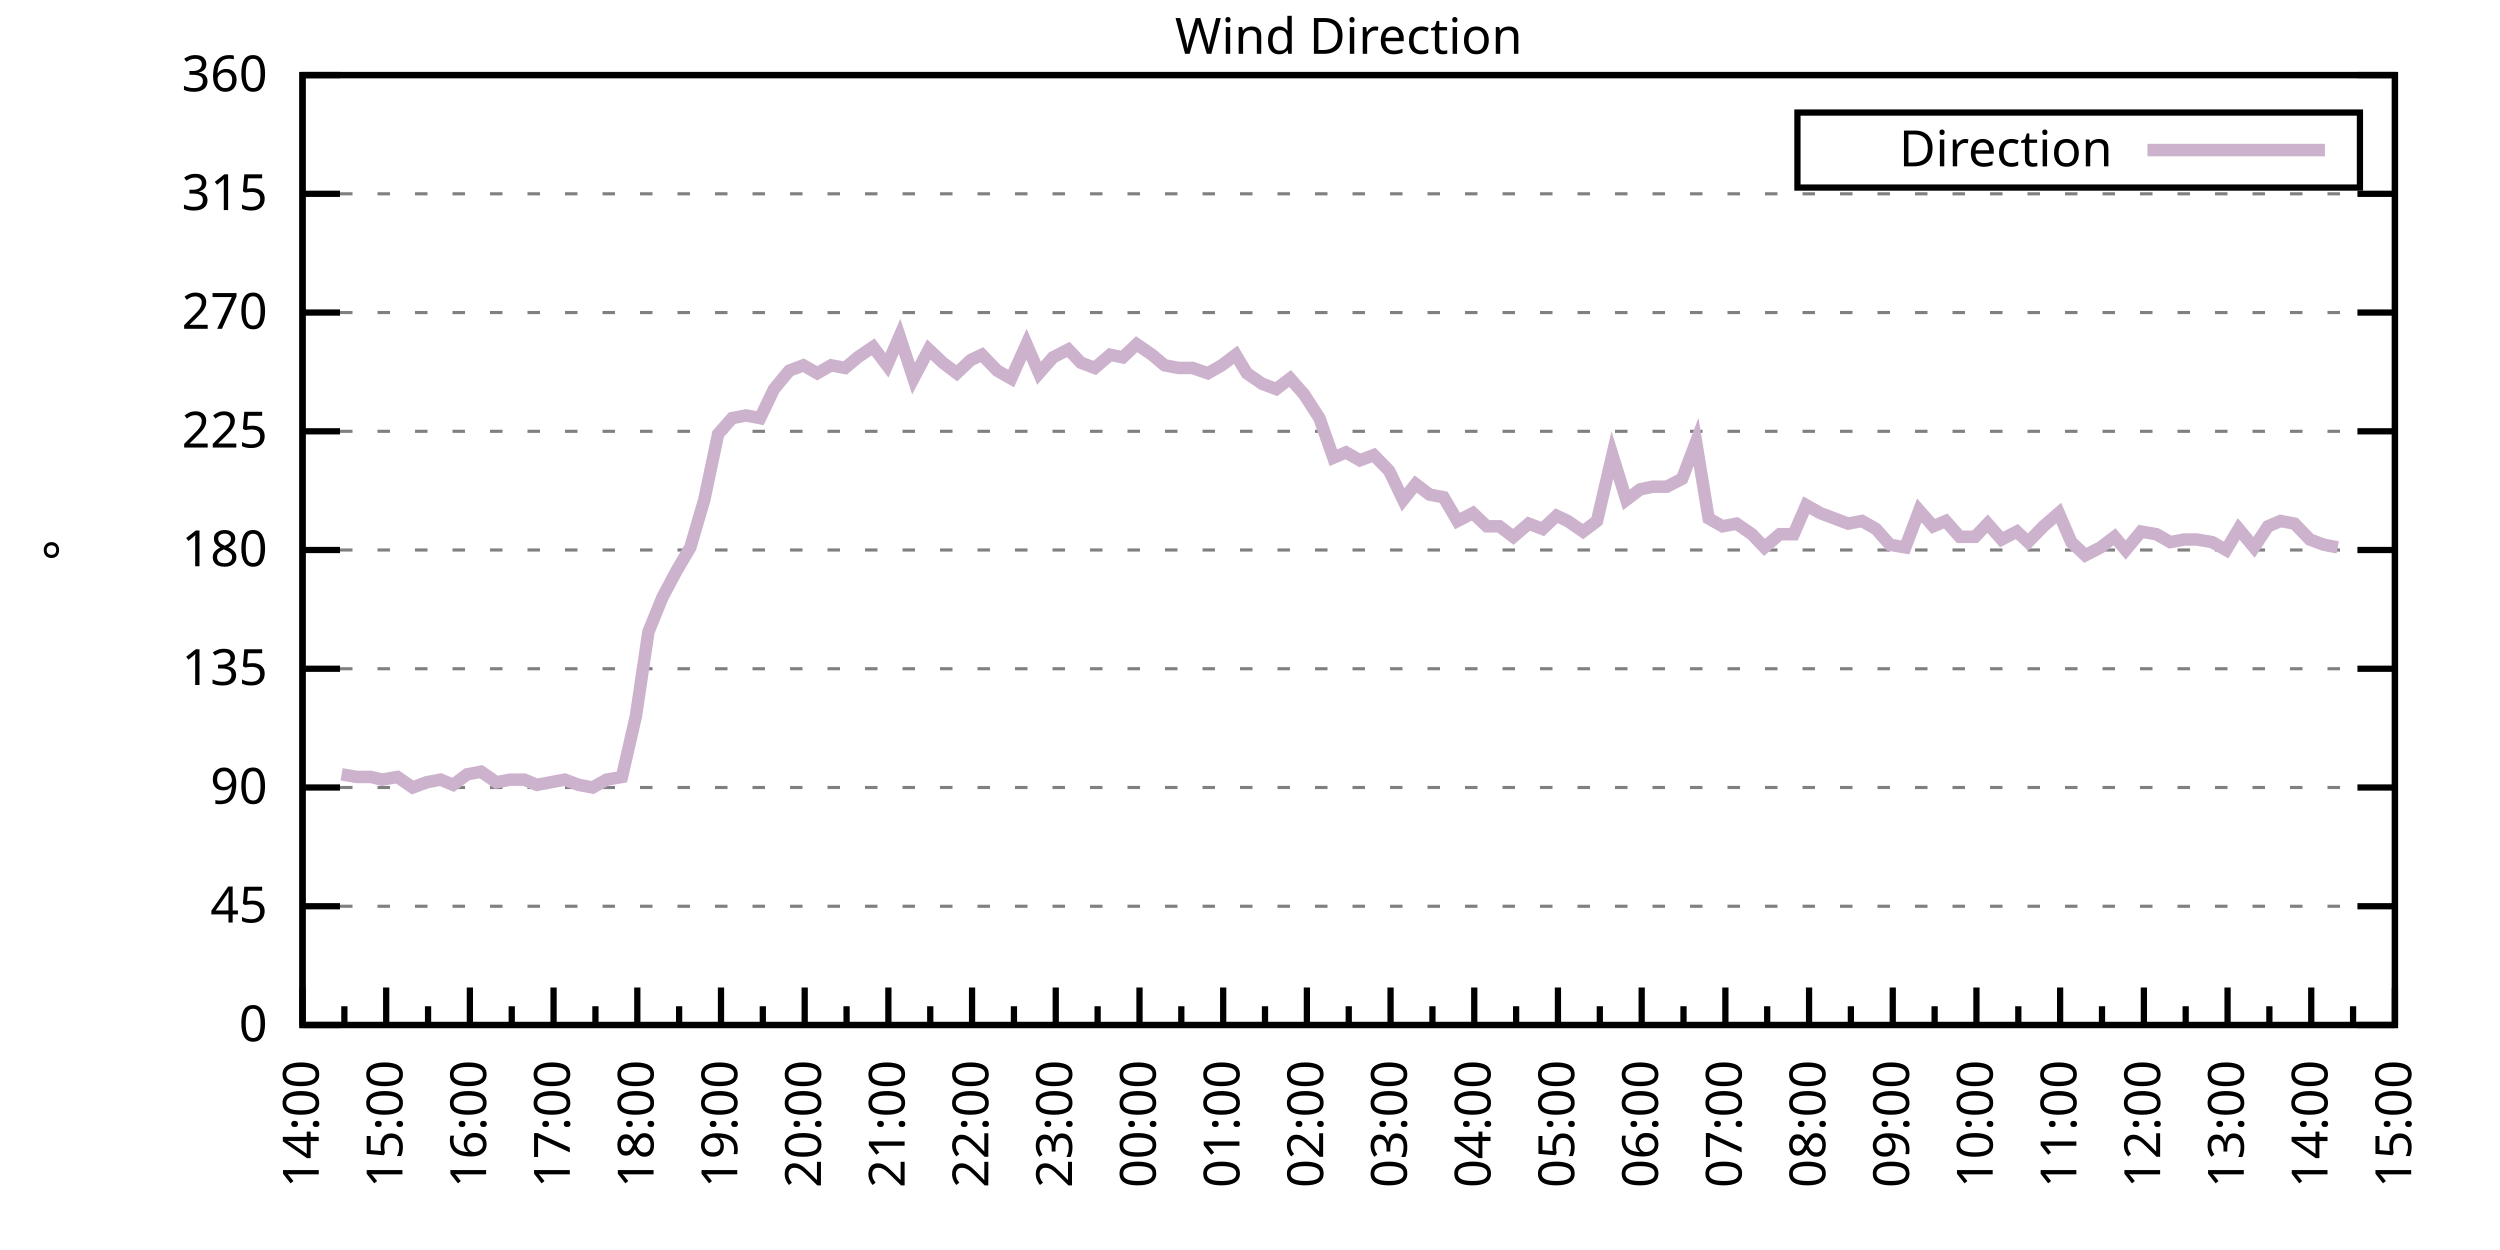
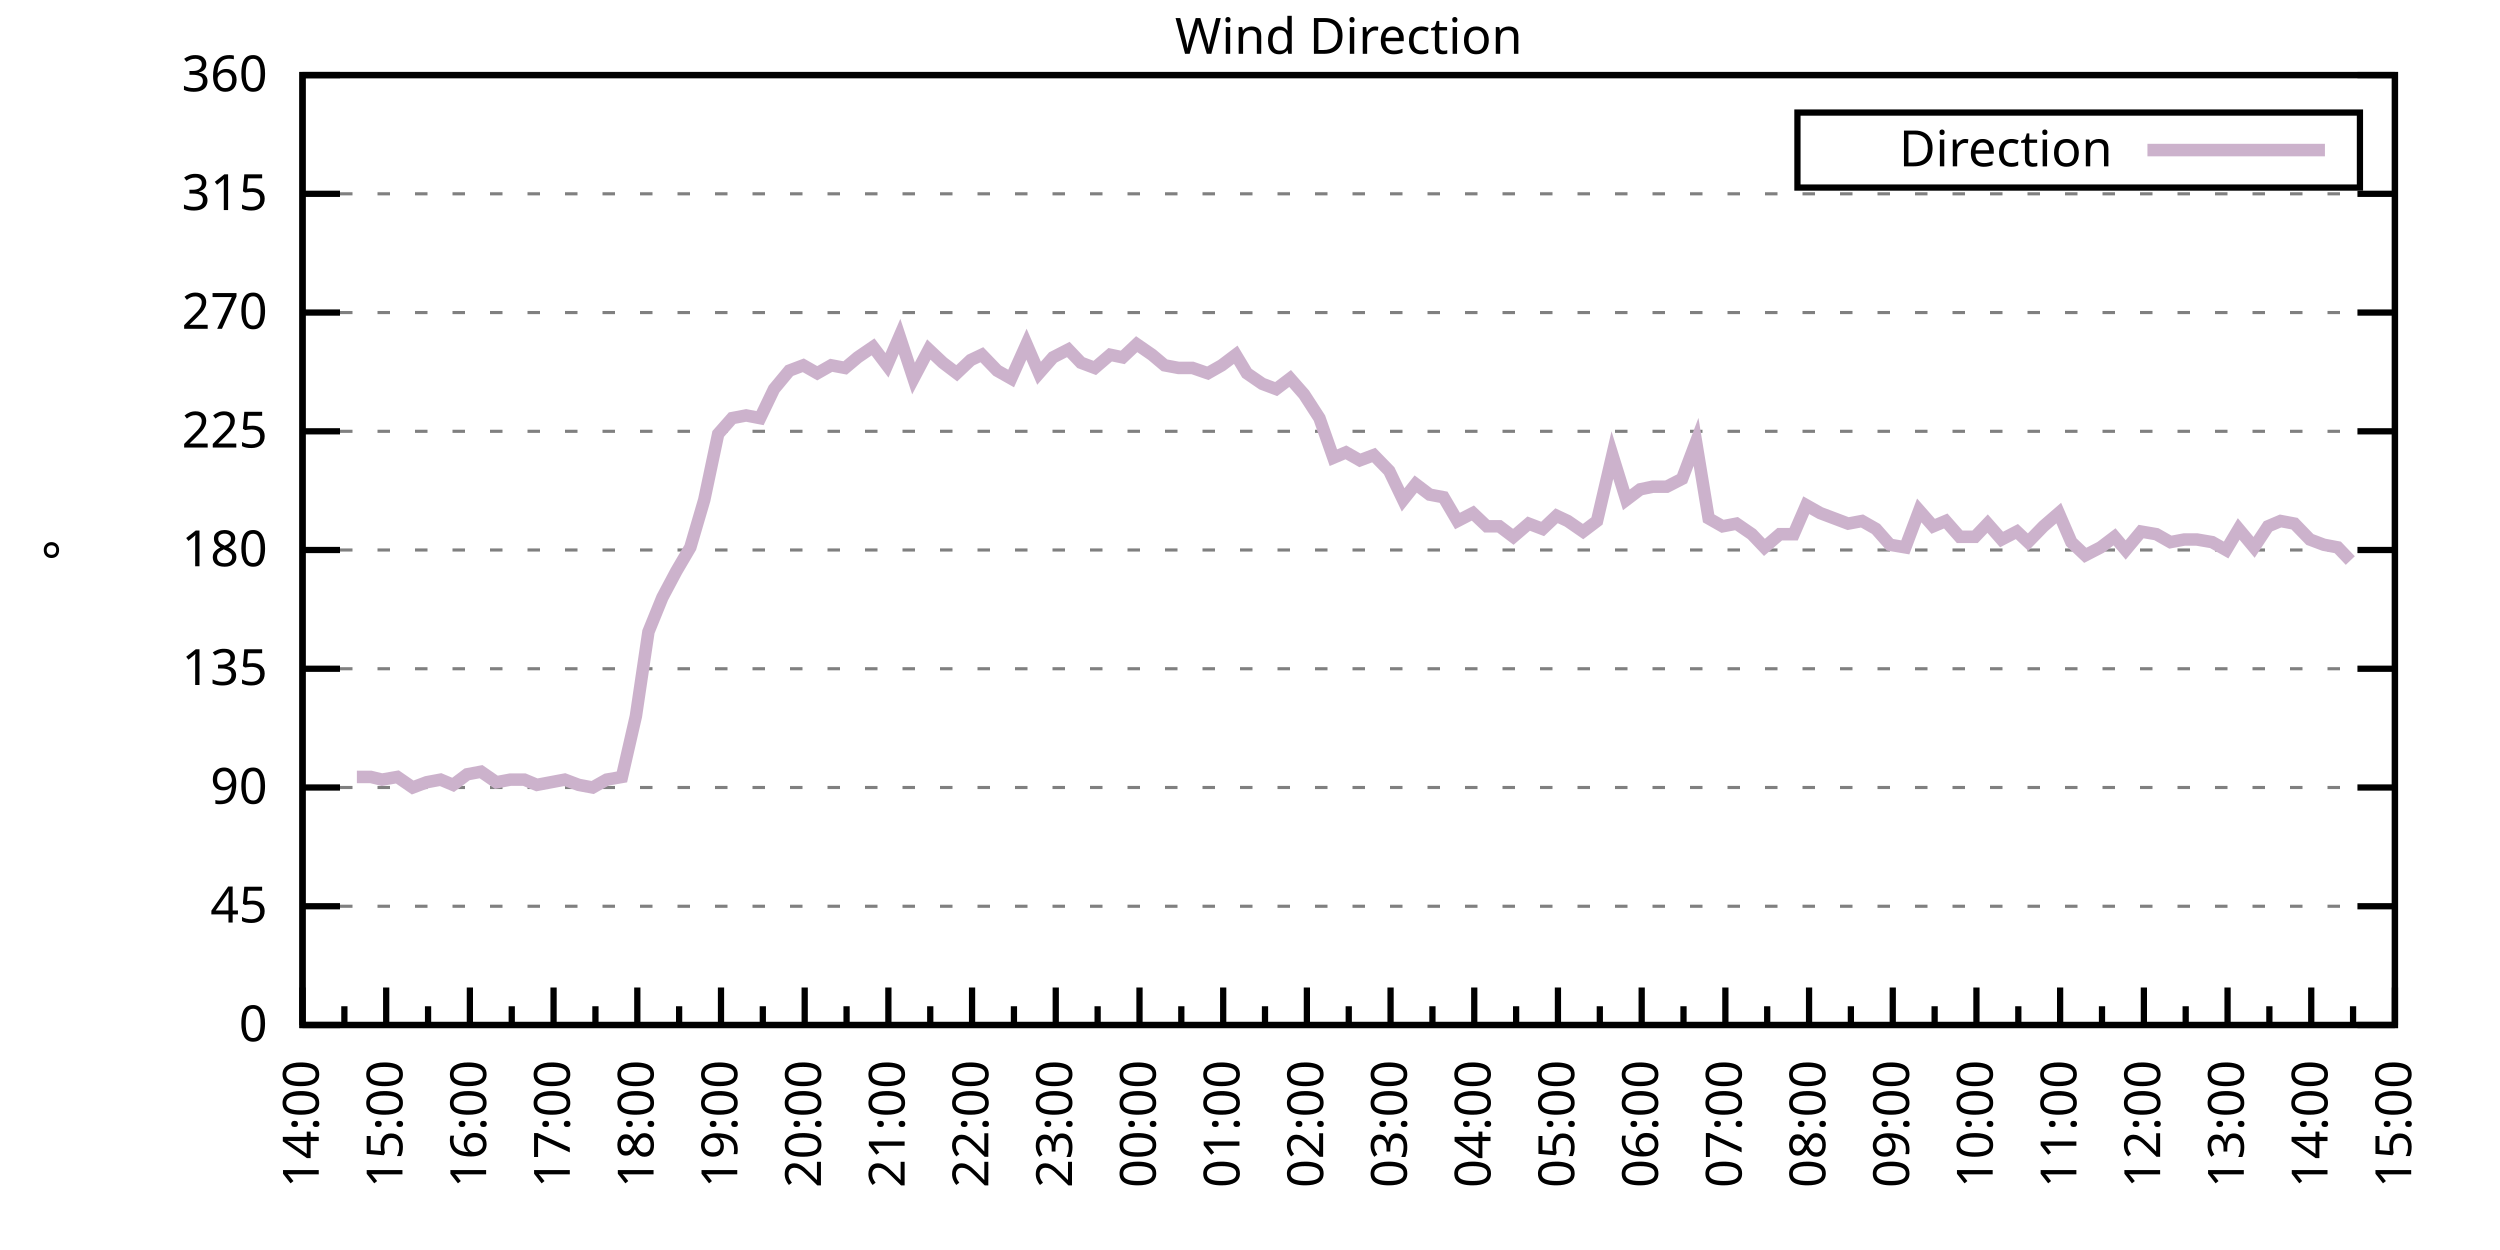
<svg xmlns="http://www.w3.org/2000/svg" xmlns:xlink="http://www.w3.org/1999/xlink" width="400" height="200" viewBox="0 0 400 200">
  <g id="gnuplot_canvas">
    <rect x="0" y="0" width="400" height="200" fill="none" />
    <defs>
      <circle id="gpDot" r="0.5" stroke-width="0.5" stroke="currentColor" />
      <path id="gpPt0" stroke-width="0.333" stroke="currentColor" d="M-1,0 h2 M0,-1 v2" />
      <path id="gpPt1" stroke-width="0.333" stroke="currentColor" d="M-1,-1 L1,1 M1,-1 L-1,1" />
      <path id="gpPt2" stroke-width="0.333" stroke="currentColor" d="M-1,0 L1,0 M0,-1 L0,1 M-1,-1 L1,1 M-1,1 L1,-1" />
      <rect id="gpPt3" stroke-width="0.333" stroke="currentColor" x="-1" y="-1" width="2" height="2" />
      <rect id="gpPt4" stroke-width="0.333" stroke="currentColor" fill="currentColor" x="-1" y="-1" width="2" height="2" />
      <circle id="gpPt5" stroke-width="0.333" stroke="currentColor" cx="0" cy="0" r="1" />
      <use xlink:href="#gpPt5" id="gpPt6" fill="currentColor" stroke="none" />
      <path id="gpPt7" stroke-width="0.333" stroke="currentColor" d="M0,-1.33 L-1.33,0.67 L1.33,0.67 z" />
      <use xlink:href="#gpPt7" id="gpPt8" fill="currentColor" stroke="none" />
      <use xlink:href="#gpPt7" id="gpPt9" stroke="currentColor" transform="rotate(180)" />
      <use xlink:href="#gpPt9" id="gpPt10" fill="currentColor" stroke="none" />
      <use xlink:href="#gpPt3" id="gpPt11" stroke="currentColor" transform="rotate(45)" />
      <use xlink:href="#gpPt11" id="gpPt12" fill="currentColor" stroke="none" />
      <path id="gpPt13" stroke-width="0.333" stroke="currentColor" d="M0,1.330 L1.265,0.411 L0.782,-1.067 L-0.782,-1.076 L-1.265,0.411 z" />
      <use xlink:href="#gpPt13" id="gpPt14" fill="currentColor" stroke="none" />
      <filter id="textbox" filterUnits="objectBoundingBox" x="0" y="0" height="1" width="1">
        <feFlood flood-color="white" flood-opacity="1" result="bgnd" />
        <feComposite in="SourceGraphic" in2="bgnd" operator="atop" />
      </filter>
      <filter id="greybox" filterUnits="objectBoundingBox" x="0" y="0" height="1" width="1">
        <feFlood flood-color="lightgrey" flood-opacity="1" result="grey" />
        <feComposite in="SourceGraphic" in2="grey" operator="atop" />
      </filter>
    </defs>
    <g fill="none" color="white" stroke="currentColor" stroke-width="1.00" stroke-linecap="butt" stroke-linejoin="miter">
</g>
    <g fill="none" color="black" stroke="currentColor" stroke-width="1.00" stroke-linecap="butt" stroke-linejoin="miter">
      <g stroke="none" shape-rendering="crispEdges">
        <polygon fill="rgb(255, 255, 255)" points="48.40,164.00 383.18,164.00 383.18,12.02 48.40,12.02 " />
      </g>
    </g>
    <g fill="none" color="black" stroke="currentColor" stroke-width="1.00" stroke-linecap="butt" stroke-linejoin="miter">
</g>
    <g fill="none" color="black" stroke="black" stroke-width="0.50" stroke-linecap="butt" stroke-linejoin="miter">
</g>
    <g fill="none" color="gray" stroke="currentColor" stroke-width="0.50" stroke-linecap="butt" stroke-linejoin="miter">
      <path stroke="gray" stroke-dasharray="2,4" class="gridline" d="M48.40,164.00 L383.19,164.00  " />
    </g>
    <g fill="none" color="gray" stroke="gray" stroke-width="1.00" stroke-linecap="butt" stroke-linejoin="miter">
</g>
    <g fill="none" color="black" stroke="currentColor" stroke-width="1.00" stroke-linecap="butt" stroke-linejoin="miter">
      <path stroke="black" d="M48.40,164.00 L54.40,164.00 M383.19,164.00 L377.19,164.00  " />
      <g transform="translate(42.80,166.60)" stroke="none" fill="black" font-family="Sans" font-size="8.00" text-anchor="end">
        <text>
          <tspan font-family="Sans"> 0</tspan>
        </text>
      </g>
    </g>
    <g fill="none" color="black" stroke="currentColor" stroke-width="1.00" stroke-linecap="butt" stroke-linejoin="miter">
</g>
    <g fill="none" color="black" stroke="black" stroke-width="0.50" stroke-linecap="butt" stroke-linejoin="miter">
</g>
    <g fill="none" color="gray" stroke="currentColor" stroke-width="0.50" stroke-linecap="butt" stroke-linejoin="miter">
      <path stroke="gray" stroke-dasharray="2,4" class="gridline" d="M48.40,145.00 L383.19,145.00  " />
    </g>
    <g fill="none" color="gray" stroke="gray" stroke-width="1.00" stroke-linecap="butt" stroke-linejoin="miter">
</g>
    <g fill="none" color="black" stroke="currentColor" stroke-width="1.00" stroke-linecap="butt" stroke-linejoin="miter">
      <path stroke="black" d="M48.40,145.00 L54.40,145.00 M383.19,145.00 L377.19,145.00  " />
      <g transform="translate(42.80,147.60)" stroke="none" fill="black" font-family="Sans" font-size="8.00" text-anchor="end">
        <text>
          <tspan font-family="Sans"> 45</tspan>
        </text>
      </g>
    </g>
    <g fill="none" color="black" stroke="currentColor" stroke-width="1.00" stroke-linecap="butt" stroke-linejoin="miter">
</g>
    <g fill="none" color="black" stroke="black" stroke-width="0.50" stroke-linecap="butt" stroke-linejoin="miter">
</g>
    <g fill="none" color="gray" stroke="currentColor" stroke-width="0.50" stroke-linecap="butt" stroke-linejoin="miter">
      <path stroke="gray" stroke-dasharray="2,4" class="gridline" d="M48.40,126.00 L383.19,126.00  " />
    </g>
    <g fill="none" color="gray" stroke="gray" stroke-width="1.00" stroke-linecap="butt" stroke-linejoin="miter">
</g>
    <g fill="none" color="black" stroke="currentColor" stroke-width="1.00" stroke-linecap="butt" stroke-linejoin="miter">
      <path stroke="black" d="M48.40,126.00 L54.40,126.00 M383.19,126.00 L377.19,126.00  " />
      <g transform="translate(42.80,128.60)" stroke="none" fill="black" font-family="Sans" font-size="8.00" text-anchor="end">
        <text>
          <tspan font-family="Sans"> 90</tspan>
        </text>
      </g>
    </g>
    <g fill="none" color="black" stroke="currentColor" stroke-width="1.00" stroke-linecap="butt" stroke-linejoin="miter">
</g>
    <g fill="none" color="black" stroke="black" stroke-width="0.50" stroke-linecap="butt" stroke-linejoin="miter">
</g>
    <g fill="none" color="gray" stroke="currentColor" stroke-width="0.50" stroke-linecap="butt" stroke-linejoin="miter">
      <path stroke="gray" stroke-dasharray="2,4" class="gridline" d="M48.40,107.00 L383.19,107.00  " />
    </g>
    <g fill="none" color="gray" stroke="gray" stroke-width="1.00" stroke-linecap="butt" stroke-linejoin="miter">
</g>
    <g fill="none" color="black" stroke="currentColor" stroke-width="1.00" stroke-linecap="butt" stroke-linejoin="miter">
      <path stroke="black" d="M48.40,107.00 L54.40,107.00 M383.19,107.00 L377.19,107.00  " />
      <g transform="translate(42.80,109.60)" stroke="none" fill="black" font-family="Sans" font-size="8.00" text-anchor="end">
        <text>
          <tspan font-family="Sans"> 135</tspan>
        </text>
      </g>
    </g>
    <g fill="none" color="black" stroke="currentColor" stroke-width="1.00" stroke-linecap="butt" stroke-linejoin="miter">
</g>
    <g fill="none" color="black" stroke="black" stroke-width="0.50" stroke-linecap="butt" stroke-linejoin="miter">
</g>
    <g fill="none" color="gray" stroke="currentColor" stroke-width="0.50" stroke-linecap="butt" stroke-linejoin="miter">
      <path stroke="gray" stroke-dasharray="2,4" class="gridline" d="M48.40,88.00 L383.19,88.00  " />
    </g>
    <g fill="none" color="gray" stroke="gray" stroke-width="1.00" stroke-linecap="butt" stroke-linejoin="miter">
</g>
    <g fill="none" color="black" stroke="currentColor" stroke-width="1.00" stroke-linecap="butt" stroke-linejoin="miter">
      <path stroke="black" d="M48.40,88.00 L54.40,88.00 M383.19,88.00 L377.19,88.00  " />
      <g transform="translate(42.80,90.60)" stroke="none" fill="black" font-family="Sans" font-size="8.00" text-anchor="end">
        <text>
          <tspan font-family="Sans"> 180</tspan>
        </text>
      </g>
    </g>
    <g fill="none" color="black" stroke="currentColor" stroke-width="1.00" stroke-linecap="butt" stroke-linejoin="miter">
</g>
    <g fill="none" color="black" stroke="black" stroke-width="0.50" stroke-linecap="butt" stroke-linejoin="miter">
</g>
    <g fill="none" color="gray" stroke="currentColor" stroke-width="0.50" stroke-linecap="butt" stroke-linejoin="miter">
      <path stroke="gray" stroke-dasharray="2,4" class="gridline" d="M48.40,69.01 L383.19,69.01  " />
    </g>
    <g fill="none" color="gray" stroke="gray" stroke-width="1.00" stroke-linecap="butt" stroke-linejoin="miter">
</g>
    <g fill="none" color="black" stroke="currentColor" stroke-width="1.00" stroke-linecap="butt" stroke-linejoin="miter">
      <path stroke="black" d="M48.40,69.01 L54.40,69.01 M383.19,69.01 L377.19,69.01  " />
      <g transform="translate(42.80,71.61)" stroke="none" fill="black" font-family="Sans" font-size="8.00" text-anchor="end">
        <text>
          <tspan font-family="Sans"> 225</tspan>
        </text>
      </g>
    </g>
    <g fill="none" color="black" stroke="currentColor" stroke-width="1.00" stroke-linecap="butt" stroke-linejoin="miter">
</g>
    <g fill="none" color="black" stroke="black" stroke-width="0.50" stroke-linecap="butt" stroke-linejoin="miter">
</g>
    <g fill="none" color="gray" stroke="currentColor" stroke-width="0.50" stroke-linecap="butt" stroke-linejoin="miter">
      <path stroke="gray" stroke-dasharray="2,4" class="gridline" d="M48.40,50.01 L383.19,50.01  " />
    </g>
    <g fill="none" color="gray" stroke="gray" stroke-width="1.00" stroke-linecap="butt" stroke-linejoin="miter">
</g>
    <g fill="none" color="black" stroke="currentColor" stroke-width="1.00" stroke-linecap="butt" stroke-linejoin="miter">
      <path stroke="black" d="M48.40,50.01 L54.40,50.01 M383.19,50.01 L377.19,50.01  " />
      <g transform="translate(42.80,52.61)" stroke="none" fill="black" font-family="Sans" font-size="8.00" text-anchor="end">
        <text>
          <tspan font-family="Sans"> 270</tspan>
        </text>
      </g>
    </g>
    <g fill="none" color="black" stroke="currentColor" stroke-width="1.00" stroke-linecap="butt" stroke-linejoin="miter">
</g>
    <g fill="none" color="black" stroke="black" stroke-width="0.50" stroke-linecap="butt" stroke-linejoin="miter">
</g>
    <g fill="none" color="gray" stroke="currentColor" stroke-width="0.50" stroke-linecap="butt" stroke-linejoin="miter">
      <path stroke="gray" stroke-dasharray="2,4" class="gridline" d="M48.40,31.01 L383.19,31.01  " />
    </g>
    <g fill="none" color="gray" stroke="gray" stroke-width="1.00" stroke-linecap="butt" stroke-linejoin="miter">
</g>
    <g fill="none" color="black" stroke="currentColor" stroke-width="1.00" stroke-linecap="butt" stroke-linejoin="miter">
      <path stroke="black" d="M48.40,31.01 L54.40,31.01 M383.19,31.01 L377.19,31.01  " />
      <g transform="translate(42.80,33.61)" stroke="none" fill="black" font-family="Sans" font-size="8.00" text-anchor="end">
        <text>
          <tspan font-family="Sans"> 315</tspan>
        </text>
      </g>
    </g>
    <g fill="none" color="black" stroke="currentColor" stroke-width="1.00" stroke-linecap="butt" stroke-linejoin="miter">
</g>
    <g fill="none" color="black" stroke="black" stroke-width="0.50" stroke-linecap="butt" stroke-linejoin="miter">
</g>
    <g fill="none" color="gray" stroke="currentColor" stroke-width="0.50" stroke-linecap="butt" stroke-linejoin="miter">
      <path stroke="gray" stroke-dasharray="2,4" class="gridline" d="M48.40,12.01 L383.19,12.01  " />
    </g>
    <g fill="none" color="gray" stroke="gray" stroke-width="1.00" stroke-linecap="butt" stroke-linejoin="miter">
</g>
    <g fill="none" color="black" stroke="currentColor" stroke-width="1.00" stroke-linecap="butt" stroke-linejoin="miter">
      <path stroke="black" d="M48.40,12.01 L54.40,12.01 M383.19,12.01 L377.19,12.01  " />
      <g transform="translate(42.80,14.61)" stroke="none" fill="black" font-family="Sans" font-size="8.00" text-anchor="end">
        <text>
          <tspan font-family="Sans"> 360</tspan>
        </text>
      </g>
    </g>
    <g fill="none" color="black" stroke="currentColor" stroke-width="1.00" stroke-linecap="butt" stroke-linejoin="miter">
      <path stroke="black" d="M48.40,164.00 L48.40,158.00  " />
      <g transform="translate(51.00,169.60) rotate(270)" stroke="none" fill="black" font-family="Sans" font-size="8.00" text-anchor="end">
        <text>
          <tspan font-family="Sans">14:00</tspan>
        </text>
      </g>
    </g>
    <g fill="none" color="black" stroke="currentColor" stroke-width="1.00" stroke-linecap="butt" stroke-linejoin="miter">
      <path stroke="black" d="M55.10,164.00 L55.10,161.00 M61.79,164.00 L61.79,158.00  " />
      <g transform="translate(64.39,169.60) rotate(270)" stroke="none" fill="black" font-family="Sans" font-size="8.00" text-anchor="end">
        <text>
          <tspan font-family="Sans">15:00</tspan>
        </text>
      </g>
    </g>
    <g fill="none" color="black" stroke="currentColor" stroke-width="1.00" stroke-linecap="butt" stroke-linejoin="miter">
      <path stroke="black" d="M68.49,164.00 L68.49,161.00 M75.18,164.00 L75.18,158.00  " />
      <g transform="translate(77.78,169.60) rotate(270)" stroke="none" fill="black" font-family="Sans" font-size="8.00" text-anchor="end">
        <text>
          <tspan font-family="Sans">16:00</tspan>
        </text>
      </g>
    </g>
    <g fill="none" color="black" stroke="currentColor" stroke-width="1.00" stroke-linecap="butt" stroke-linejoin="miter">
      <path stroke="black" d="M81.88,164.00 L81.88,161.00 M88.57,164.00 L88.57,158.00  " />
      <g transform="translate(91.17,169.60) rotate(270)" stroke="none" fill="black" font-family="Sans" font-size="8.00" text-anchor="end">
        <text>
          <tspan font-family="Sans">17:00</tspan>
        </text>
      </g>
    </g>
    <g fill="none" color="black" stroke="currentColor" stroke-width="1.00" stroke-linecap="butt" stroke-linejoin="miter">
      <path stroke="black" d="M95.27,164.00 L95.27,161.00 M101.97,164.00 L101.97,158.00  " />
      <g transform="translate(104.57,169.60) rotate(270)" stroke="none" fill="black" font-family="Sans" font-size="8.00" text-anchor="end">
        <text>
          <tspan font-family="Sans">18:00</tspan>
        </text>
      </g>
    </g>
    <g fill="none" color="black" stroke="currentColor" stroke-width="1.00" stroke-linecap="butt" stroke-linejoin="miter">
      <path stroke="black" d="M108.66,164.00 L108.66,161.00 M115.36,164.00 L115.36,158.00  " />
      <g transform="translate(117.96,169.60) rotate(270)" stroke="none" fill="black" font-family="Sans" font-size="8.00" text-anchor="end">
        <text>
          <tspan font-family="Sans">19:00</tspan>
        </text>
      </g>
    </g>
    <g fill="none" color="black" stroke="currentColor" stroke-width="1.00" stroke-linecap="butt" stroke-linejoin="miter">
      <path stroke="black" d="M122.05,164.00 L122.05,161.00 M128.75,164.00 L128.75,158.00  " />
      <g transform="translate(131.35,169.60) rotate(270)" stroke="none" fill="black" font-family="Sans" font-size="8.00" text-anchor="end">
        <text>
          <tspan font-family="Sans">20:00</tspan>
        </text>
      </g>
    </g>
    <g fill="none" color="black" stroke="currentColor" stroke-width="1.00" stroke-linecap="butt" stroke-linejoin="miter">
      <path stroke="black" d="M135.45,164.00 L135.45,161.00 M142.14,164.00 L142.14,158.00  " />
      <g transform="translate(144.74,169.60) rotate(270)" stroke="none" fill="black" font-family="Sans" font-size="8.00" text-anchor="end">
        <text>
          <tspan font-family="Sans">21:00</tspan>
        </text>
      </g>
    </g>
    <g fill="none" color="black" stroke="currentColor" stroke-width="1.00" stroke-linecap="butt" stroke-linejoin="miter">
      <path stroke="black" d="M148.84,164.00 L148.84,161.00 M155.53,164.00 L155.53,158.00  " />
      <g transform="translate(158.13,169.60) rotate(270)" stroke="none" fill="black" font-family="Sans" font-size="8.00" text-anchor="end">
        <text>
          <tspan font-family="Sans">22:00</tspan>
        </text>
      </g>
    </g>
    <g fill="none" color="black" stroke="currentColor" stroke-width="1.00" stroke-linecap="butt" stroke-linejoin="miter">
      <path stroke="black" d="M162.23,164.00 L162.23,161.00 M168.92,164.00 L168.92,158.00  " />
      <g transform="translate(171.52,169.60) rotate(270)" stroke="none" fill="black" font-family="Sans" font-size="8.00" text-anchor="end">
        <text>
          <tspan font-family="Sans">23:00</tspan>
        </text>
      </g>
    </g>
    <g fill="none" color="black" stroke="currentColor" stroke-width="1.00" stroke-linecap="butt" stroke-linejoin="miter">
      <path stroke="black" d="M175.62,164.00 L175.62,161.00 M182.32,164.00 L182.32,158.00  " />
      <g transform="translate(184.92,169.60) rotate(270)" stroke="none" fill="black" font-family="Sans" font-size="8.00" text-anchor="end">
        <text>
          <tspan font-family="Sans">00:00</tspan>
        </text>
      </g>
    </g>
    <g fill="none" color="black" stroke="currentColor" stroke-width="1.00" stroke-linecap="butt" stroke-linejoin="miter">
      <path stroke="black" d="M189.01,164.00 L189.01,161.00 M195.71,164.00 L195.71,158.00  " />
      <g transform="translate(198.31,169.60) rotate(270)" stroke="none" fill="black" font-family="Sans" font-size="8.00" text-anchor="end">
        <text>
          <tspan font-family="Sans">01:00</tspan>
        </text>
      </g>
    </g>
    <g fill="none" color="black" stroke="currentColor" stroke-width="1.00" stroke-linecap="butt" stroke-linejoin="miter">
      <path stroke="black" d="M202.40,164.00 L202.40,161.00 M209.10,164.00 L209.10,158.00  " />
      <g transform="translate(211.70,169.60) rotate(270)" stroke="none" fill="black" font-family="Sans" font-size="8.00" text-anchor="end">
        <text>
          <tspan font-family="Sans">02:00</tspan>
        </text>
      </g>
    </g>
    <g fill="none" color="black" stroke="currentColor" stroke-width="1.00" stroke-linecap="butt" stroke-linejoin="miter">
      <path stroke="black" d="M215.80,164.00 L215.80,161.00 M222.49,164.00 L222.49,158.00  " />
      <g transform="translate(225.09,169.60) rotate(270)" stroke="none" fill="black" font-family="Sans" font-size="8.00" text-anchor="end">
        <text>
          <tspan font-family="Sans">03:00</tspan>
        </text>
      </g>
    </g>
    <g fill="none" color="black" stroke="currentColor" stroke-width="1.00" stroke-linecap="butt" stroke-linejoin="miter">
      <path stroke="black" d="M229.19,164.00 L229.19,161.00 M235.88,164.00 L235.88,158.00  " />
      <g transform="translate(238.48,169.60) rotate(270)" stroke="none" fill="black" font-family="Sans" font-size="8.00" text-anchor="end">
        <text>
          <tspan font-family="Sans">04:00</tspan>
        </text>
      </g>
    </g>
    <g fill="none" color="black" stroke="currentColor" stroke-width="1.00" stroke-linecap="butt" stroke-linejoin="miter">
      <path stroke="black" d="M242.58,164.00 L242.58,161.00 M249.27,164.00 L249.27,158.00  " />
      <g transform="translate(251.87,169.60) rotate(270)" stroke="none" fill="black" font-family="Sans" font-size="8.00" text-anchor="end">
        <text>
          <tspan font-family="Sans">05:00</tspan>
        </text>
      </g>
    </g>
    <g fill="none" color="black" stroke="currentColor" stroke-width="1.00" stroke-linecap="butt" stroke-linejoin="miter">
      <path stroke="black" d="M255.97,164.00 L255.97,161.00 M262.67,164.00 L262.67,158.00  " />
      <g transform="translate(265.27,169.60) rotate(270)" stroke="none" fill="black" font-family="Sans" font-size="8.00" text-anchor="end">
        <text>
          <tspan font-family="Sans">06:00</tspan>
        </text>
      </g>
    </g>
    <g fill="none" color="black" stroke="currentColor" stroke-width="1.00" stroke-linecap="butt" stroke-linejoin="miter">
      <path stroke="black" d="M269.36,164.00 L269.36,161.00 M276.06,164.00 L276.06,158.00  " />
      <g transform="translate(278.66,169.60) rotate(270)" stroke="none" fill="black" font-family="Sans" font-size="8.00" text-anchor="end">
        <text>
          <tspan font-family="Sans">07:00</tspan>
        </text>
      </g>
    </g>
    <g fill="none" color="black" stroke="currentColor" stroke-width="1.00" stroke-linecap="butt" stroke-linejoin="miter">
      <path stroke="black" d="M282.75,164.00 L282.75,161.00 M289.45,164.00 L289.45,158.00  " />
      <g transform="translate(292.05,169.60) rotate(270)" stroke="none" fill="black" font-family="Sans" font-size="8.00" text-anchor="end">
        <text>
          <tspan font-family="Sans">08:00</tspan>
        </text>
      </g>
    </g>
    <g fill="none" color="black" stroke="currentColor" stroke-width="1.00" stroke-linecap="butt" stroke-linejoin="miter">
      <path stroke="black" d="M296.14,164.00 L296.14,161.00 M302.84,164.00 L302.84,158.00  " />
      <g transform="translate(305.44,169.60) rotate(270)" stroke="none" fill="black" font-family="Sans" font-size="8.00" text-anchor="end">
        <text>
          <tspan font-family="Sans">09:00</tspan>
        </text>
      </g>
    </g>
    <g fill="none" color="black" stroke="currentColor" stroke-width="1.00" stroke-linecap="butt" stroke-linejoin="miter">
      <path stroke="black" d="M309.54,164.00 L309.54,161.00 M316.23,164.00 L316.23,158.00  " />
      <g transform="translate(318.83,169.60) rotate(270)" stroke="none" fill="black" font-family="Sans" font-size="8.00" text-anchor="end">
        <text>
          <tspan font-family="Sans">10:00</tspan>
        </text>
      </g>
    </g>
    <g fill="none" color="black" stroke="currentColor" stroke-width="1.00" stroke-linecap="butt" stroke-linejoin="miter">
      <path stroke="black" d="M322.93,164.00 L322.93,161.00 M329.62,164.00 L329.62,158.00  " />
      <g transform="translate(332.22,169.60) rotate(270)" stroke="none" fill="black" font-family="Sans" font-size="8.00" text-anchor="end">
        <text>
          <tspan font-family="Sans">11:00</tspan>
        </text>
      </g>
    </g>
    <g fill="none" color="black" stroke="currentColor" stroke-width="1.00" stroke-linecap="butt" stroke-linejoin="miter">
      <path stroke="black" d="M336.32,164.00 L336.32,161.00 M343.02,164.00 L343.02,158.00  " />
      <g transform="translate(345.62,169.60) rotate(270)" stroke="none" fill="black" font-family="Sans" font-size="8.00" text-anchor="end">
        <text>
          <tspan font-family="Sans">12:00</tspan>
        </text>
      </g>
    </g>
    <g fill="none" color="black" stroke="currentColor" stroke-width="1.00" stroke-linecap="butt" stroke-linejoin="miter">
      <path stroke="black" d="M349.71,164.00 L349.71,161.00 M356.41,164.00 L356.41,158.00  " />
      <g transform="translate(359.01,169.60) rotate(270)" stroke="none" fill="black" font-family="Sans" font-size="8.00" text-anchor="end">
        <text>
          <tspan font-family="Sans">13:00</tspan>
        </text>
      </g>
    </g>
    <g fill="none" color="black" stroke="currentColor" stroke-width="1.00" stroke-linecap="butt" stroke-linejoin="miter">
      <path stroke="black" d="M363.10,164.00 L363.10,161.00 M369.80,164.00 L369.80,158.00  " />
      <g transform="translate(372.40,169.60) rotate(270)" stroke="none" fill="black" font-family="Sans" font-size="8.00" text-anchor="end">
        <text>
          <tspan font-family="Sans">14:00</tspan>
        </text>
      </g>
    </g>
    <g fill="none" color="black" stroke="currentColor" stroke-width="1.00" stroke-linecap="butt" stroke-linejoin="miter">
      <path stroke="black" d="M376.49,164.00 L376.49,161.00 M383.19,164.00 L383.19,158.00  " />
      <g transform="translate(385.79,169.60) rotate(270)" stroke="none" fill="black" font-family="Sans" font-size="8.00" text-anchor="end">
        <text>
          <tspan font-family="Sans">15:00</tspan>
        </text>
      </g>
    </g>
    <g fill="none" color="black" stroke="currentColor" stroke-width="1.00" stroke-linecap="butt" stroke-linejoin="miter">
</g>
    <g fill="none" color="black" stroke="currentColor" stroke-width="1.00" stroke-linecap="butt" stroke-linejoin="miter">
      <path stroke="black" d="M48.40,12.01 L48.40,164.00 L383.19,164.00 L383.19,12.01 L48.40,12.01 Z  " />
    </g>
    <g fill="none" color="black" stroke="currentColor" stroke-width="1.00" stroke-linecap="butt" stroke-linejoin="miter">
      <g transform="translate(12.80,88.01) rotate(270)" stroke="none" fill="black" font-family="Sans" font-size="8.00" text-anchor="middle">
        <text>
          <tspan font-family="Sans">°</tspan>
        </text>
      </g>
    </g>
    <g fill="none" color="black" stroke="currentColor" stroke-width="1.00" stroke-linecap="butt" stroke-linejoin="miter">
</g>
    <g fill="none" color="black" stroke="currentColor" stroke-width="1.00" stroke-linecap="butt" stroke-linejoin="miter">
      <path stroke="black" d="M287.59,30.01 L287.59,18.01 L377.59,18.01 L377.59,30.01 L287.59,30.01 Z  " />
    </g>
    <g id="Wind_direction_plot_1">
      <g fill="none" color="white" stroke="black" stroke-width="2.00" stroke-linecap="butt" stroke-linejoin="miter">
</g>
      <g fill="none" color="black" stroke="currentColor" stroke-width="2.00" stroke-linecap="butt" stroke-linejoin="miter">
        <g transform="translate(337.99,26.61)" stroke="none" fill="black" font-family="Sans" font-size="8.00" text-anchor="end">
          <text>
            <tspan font-family="Sans">Direction</tspan>
          </text>
        </g>
      </g>
      <g fill="none" color="black" stroke="currentColor" stroke-width="2.00" stroke-linecap="butt" stroke-linejoin="miter">
-         <path stroke="rgb(204, 178, 204)" d="M343.59,24.01 L371.99,24.01 M54.65,123.89 L57.10,124.31 L59.34,124.31 L61.12,124.74 L63.58,124.31 L66.03,126.00   L68.26,125.16 L70.50,124.74 L72.50,125.58 L74.74,123.89 L76.97,123.47 L79.42,125.16 L81.66,124.74 L83.89,124.74   L85.90,125.58 L88.13,125.16 L90.36,124.74 L92.59,125.58 L94.82,126.00 L97.06,124.74 L99.51,124.31 L101.74,114.60   L103.75,101.09 L105.98,95.60 L108.22,91.38 L110.45,87.58 L112.68,79.98 L114.91,69.43 L117.14,66.90 L119.38,66.47   L121.61,66.90 L123.84,62.25 L126.29,59.30 L128.53,58.45 L130.76,59.72 L132.99,58.45 L135.22,58.87 L137.23,57.18   L139.69,55.50 L141.92,58.45 L143.93,53.81 L146.16,60.56 L148.61,55.92 L150.85,58.03 L153.08,59.72 L155.31,57.61   L157.10,56.76 L159.55,59.30 L161.78,60.56 L164.24,55.07 L166.25,59.72 L168.48,57.18 L170.93,55.92 L172.94,58.03   L175.17,58.87 L177.63,56.76 L179.64,57.18 L181.87,55.07 L184.32,56.76 L186.33,58.45 L188.57,58.87 L190.80,58.87   L193.25,59.72 L195.48,58.45 L197.72,56.76 L199.50,59.72 L201.96,61.41 L204.19,62.25 L206.42,60.56 L208.65,63.10   L211.11,66.90 L213.34,73.23 L215.35,72.38 L217.58,73.65 L219.81,72.81 L222.27,75.34 L224.50,79.98 L226.51,77.45   L228.74,79.14 L230.97,79.56 L233.20,83.36 L235.66,82.09 L237.89,84.21 L239.90,84.21 L242.13,85.89 L244.59,83.78   L246.82,84.63 L249.05,82.52 L250.84,83.36 L253.29,85.05 L255.52,83.36 L257.98,72.81 L260.21,79.98 L262.44,78.29   L264.45,77.87 L266.68,77.87 L269.14,76.61 L271.37,70.70 L273.38,82.94 L275.61,84.21 L277.84,83.78 L280.30,85.47   L282.31,87.58 L284.76,85.47 L286.99,85.47 L289.00,80.83 L291.23,82.09 L295.70,83.78 L297.93,83.36 L300.16,84.63   L302.39,87.16 L304.85,87.58 L307.08,81.67 L309.31,84.21 L311.32,83.36 L313.55,85.89 L316.01,85.89 L318.02,83.78   L320.25,86.32 L322.70,85.05 L324.49,86.74 L326.95,84.21 L329.40,82.09 L331.41,86.74 L333.64,88.85 L336.10,87.58   L338.33,85.89 L340.11,88.00 L342.57,85.05 L345.02,85.47 L347.26,86.74 L349.49,86.32 L351.50,86.32 L353.95,86.74   L356.18,88.00 L358.19,84.63 L360.65,87.58 L362.88,84.21 L364.89,83.36 L367.12,83.78 L369.58,86.32 L371.81,87.16   L374.04,87.58  " />
+         <path stroke="rgb(204, 178, 204)" d="M343.59,24.01 L371.99,24.01 M57.10,124.31 L59.34,124.31 L61.12,124.74 L63.58,124.31 L66.03,126.00 L68.26,125.16   L70.50,124.74 L72.50,125.58 L74.74,123.89 L76.97,123.47 L79.42,125.16 L81.66,124.74 L83.89,124.74 L85.90,125.58   L88.13,125.16 L90.36,124.74 L92.59,125.58 L94.82,126.00 L97.06,124.74 L99.51,124.31 L101.74,114.60 L103.75,101.09   L105.98,95.60 L108.22,91.38 L110.45,87.58 L112.68,79.98 L114.91,69.43 L117.14,66.90 L119.38,66.47 L121.61,66.90   L123.84,62.25 L126.29,59.30 L128.53,58.45 L130.76,59.72 L132.99,58.45 L135.22,58.87 L137.23,57.18 L139.69,55.50   L141.92,58.45 L143.93,53.81 L146.16,60.56 L148.61,55.92 L150.85,58.03 L153.08,59.72 L155.31,57.61 L157.10,56.76   L159.55,59.30 L161.78,60.56 L164.24,55.07 L166.25,59.72 L168.48,57.18 L170.93,55.92 L172.94,58.03 L175.17,58.87   L177.63,56.76 L179.64,57.18 L181.87,55.07 L184.32,56.76 L186.33,58.45 L188.57,58.87 L190.80,58.87 L193.25,59.72   L195.48,58.45 L197.72,56.76 L199.50,59.72 L201.96,61.41 L204.19,62.25 L206.42,60.56 L208.65,63.10 L211.11,66.90   L213.34,73.23 L215.35,72.38 L217.58,73.65 L219.81,72.81 L222.27,75.34 L224.50,79.98 L226.51,77.45 L228.74,79.14   L230.97,79.56 L233.20,83.36 L235.66,82.09 L237.89,84.21 L239.90,84.21 L242.13,85.89 L244.59,83.78 L246.82,84.63   L249.05,82.52 L250.84,83.36 L253.29,85.05 L255.52,83.36 L257.98,72.81 L260.21,79.98 L262.44,78.29 L264.45,77.87   L266.68,77.87 L269.14,76.61 L271.37,70.70 L273.38,82.94 L275.61,84.21 L277.84,83.78 L280.30,85.47 L282.31,87.58   L284.76,85.47 L286.99,85.47 L289.00,80.83 L291.23,82.09 L295.70,83.78 L297.93,83.36 L300.16,84.63 L302.39,87.16   L304.85,87.58 L307.08,81.67 L309.31,84.21 L311.32,83.36 L313.55,85.89 L316.01,85.89 L318.02,83.78 L320.25,86.32   L322.70,85.05 L324.49,86.74 L326.95,84.21 L329.40,82.09 L331.41,86.74 L333.64,88.85 L336.10,87.58 L338.33,85.89   L340.11,88.00 L342.57,85.05 L345.02,85.47 L347.26,86.74 L349.49,86.32 L351.50,86.32 L353.95,86.74 L356.18,88.00   L358.19,84.63 L360.65,87.58 L362.88,84.21 L364.89,83.36 L367.12,83.78 L369.58,86.32 L371.81,87.16 L374.04,87.58   L376.05,89.69  " />
      </g>
    </g>
    <g fill="none" color="black" stroke="currentColor" stroke-width="2.00" stroke-linecap="butt" stroke-linejoin="miter">
</g>
    <g fill="none" color="black" stroke="black" stroke-width="1.00" stroke-linecap="butt" stroke-linejoin="miter">
</g>
    <g fill="none" color="black" stroke="currentColor" stroke-width="1.00" stroke-linecap="butt" stroke-linejoin="miter">
      <path stroke="black" d="M48.40,12.01 L48.40,164.00 L383.19,164.00 L383.19,12.01 L48.40,12.01 Z  " />
    </g>
    <g fill="none" color="black" stroke="currentColor" stroke-width="1.00" stroke-linecap="butt" stroke-linejoin="miter">
      <g transform="translate(215.79,8.61)" stroke="none" fill="black" font-family="Sans" font-size="8.00" text-anchor="middle">
        <text>
          <tspan font-family="Sans">Wind Direction</tspan>
        </text>
      </g>
    </g>
    <g fill="none" color="black" stroke="currentColor" stroke-width="1.00" stroke-linecap="butt" stroke-linejoin="miter">
</g>
  </g>
</svg>
